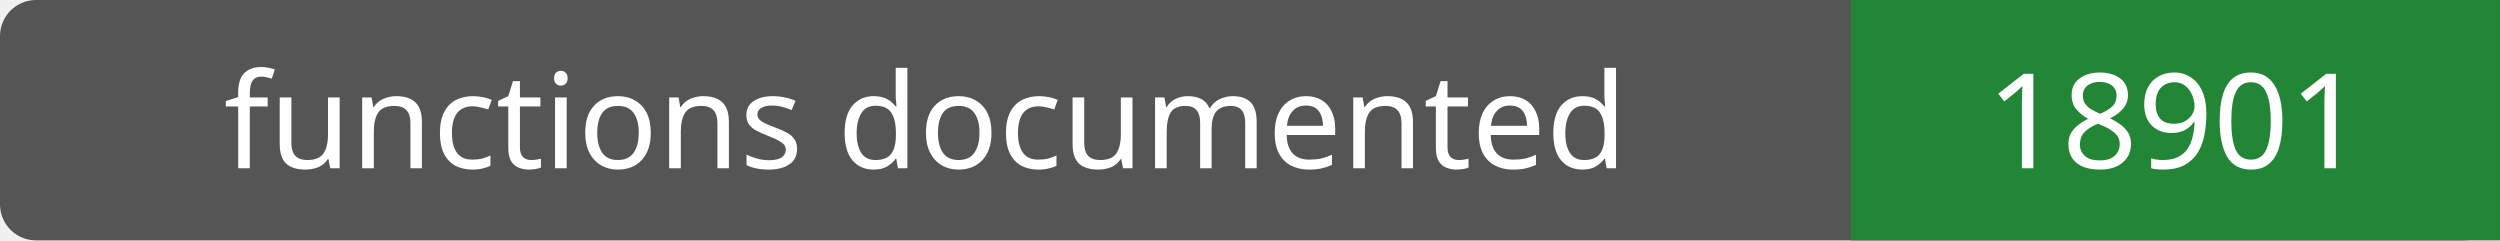
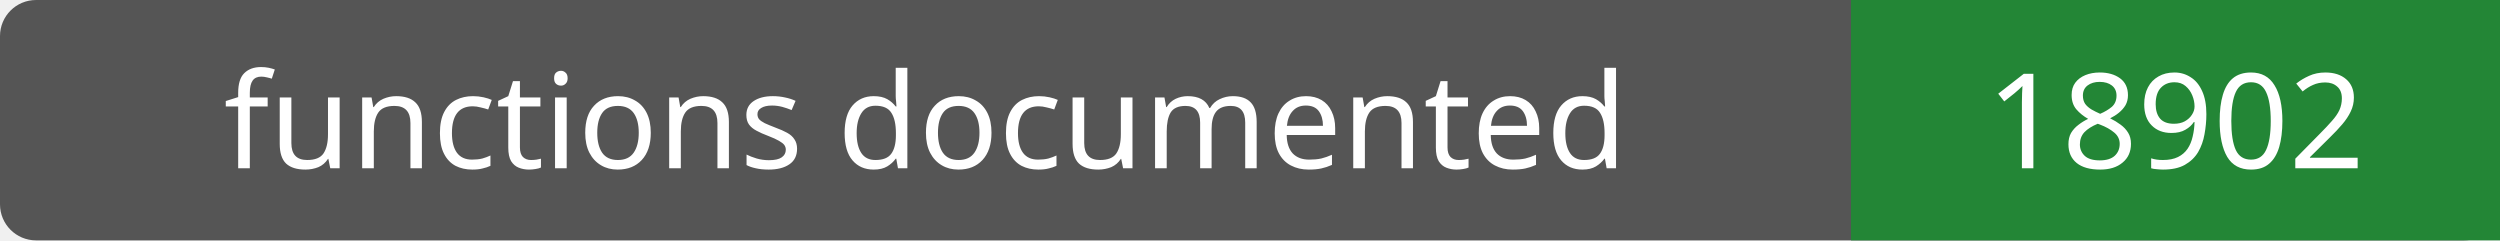
- <svg xmlns="http://www.w3.org/2000/svg" width="208" height="20" role="img" aria-label="functions documented: 18901">
+ <svg xmlns="http://www.w3.org/2000/svg" width="208" height="20" role="img" aria-label="functions documented: 18902">
  <rect width="208" height="20" rx="3" fill="#555" />
  <path fill="#238636" d="M154 0h54v20H154z" />
  <g fill="#fff" text-anchor="middle" font-family="Verdana,sans-serif" font-size="11">
    <text x="77.0" y="14">functions documented</text>
-     <text x="181.0" y="14">18901</text>
+     <text x="181.0" y="14">18902</text>
  </g>
</svg>
